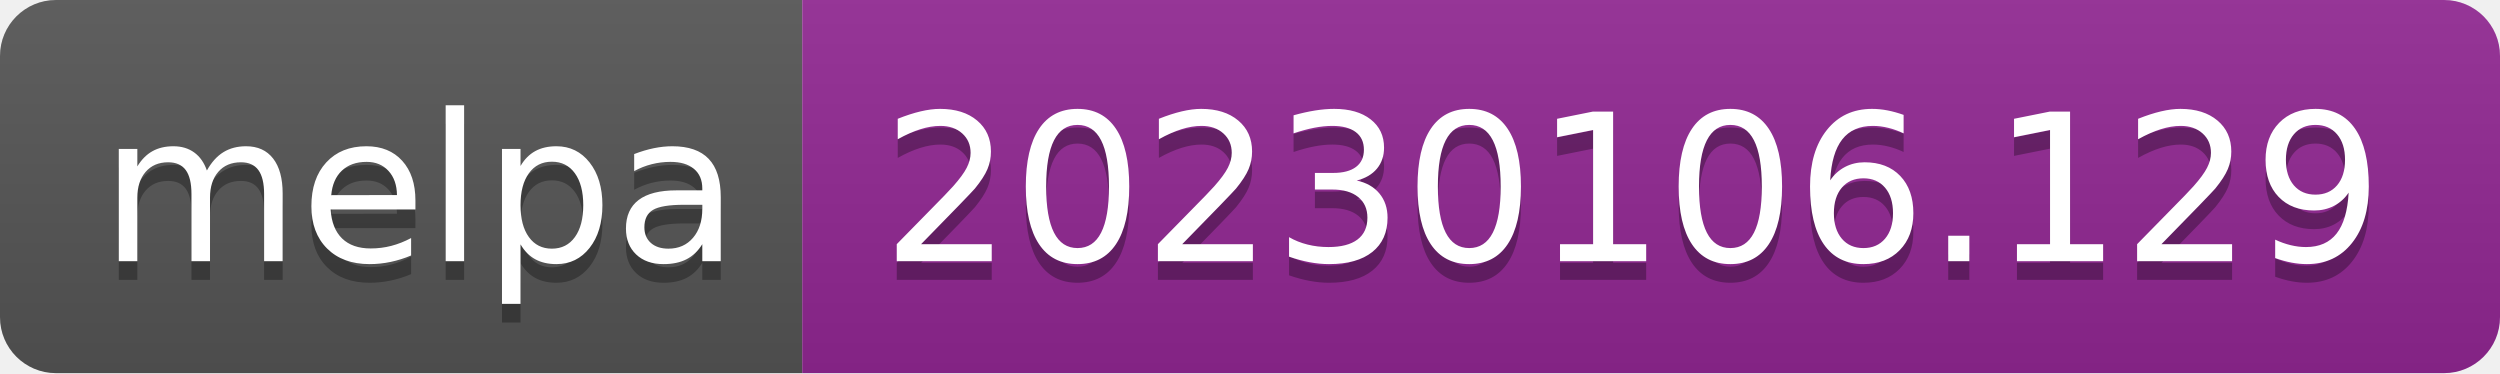
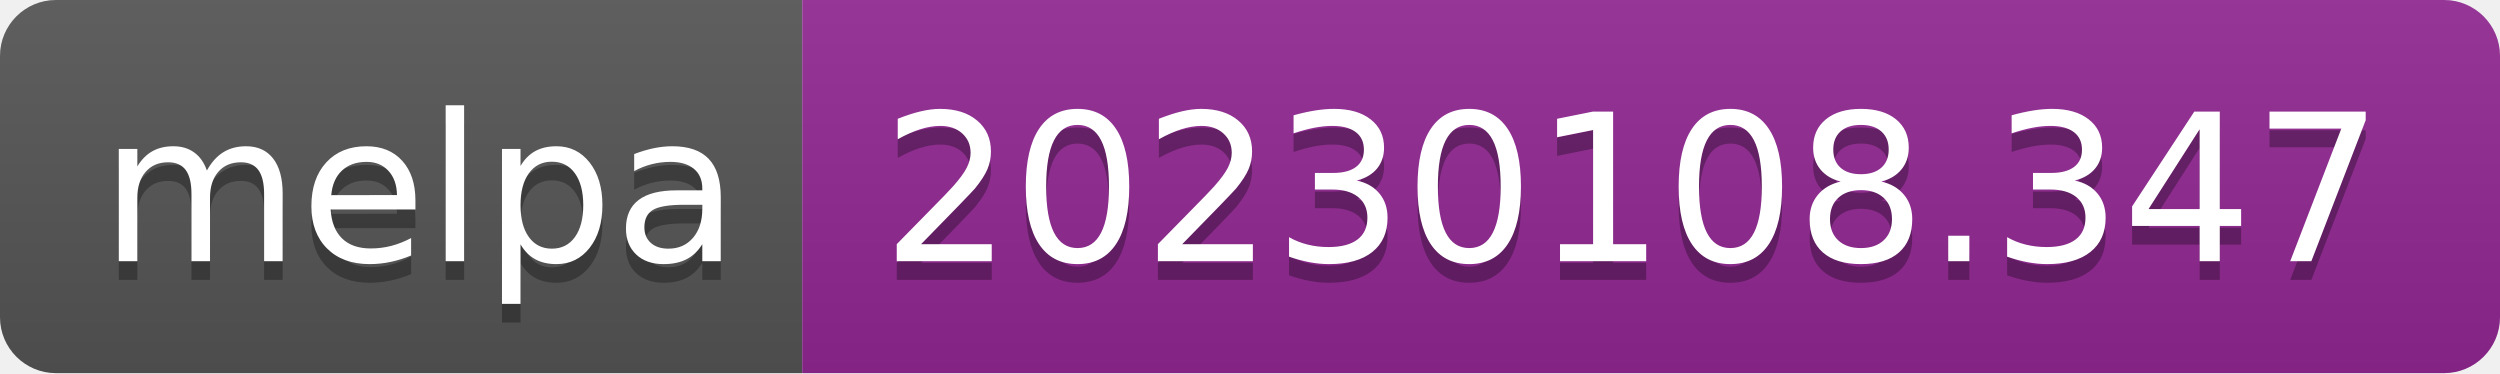
- <svg xmlns="http://www.w3.org/2000/svg" width="134" height="20" role="img" aria-label="melpa: 20230106.129">
+ <svg xmlns="http://www.w3.org/2000/svg" width="134" height="20" role="img" aria-label="melpa: 20230108.347">
  <linearGradient id="s" x2="0" y2="100%">
    <stop offset="0" stop-color="#bbb" stop-opacity=".1" />
    <stop offset="1" stop-opacity=".1" />
  </linearGradient>
  <clipPath id="r">
    <rect width="134" height="20" rx="3" fill="#fff" />
  </clipPath>
  <g clip-path="url(#r)">
    <rect width="43" height="20" fill="#555" />
    <rect x="43" width="91" height="20" fill="#922793" />
    <rect width="134" height="20" fill="url(#s)" />
  </g>
  <g fill="#fff" text-anchor="middle" font-family="Verdana,Geneva,DejaVu Sans,sans-serif" text-rendering="geometricPrecision" font-size="110">
    <text aria-hidden="true" x="225" y="150" fill="#010101" fill-opacity=".3" transform="scale(.1)" textLength="330">melpa</text>
    <text x="225" y="140" transform="scale(.1)" fill="#fff" textLength="330">melpa</text>
-     <text aria-hidden="true" x="875" y="150" fill="#010101" fill-opacity=".3" transform="scale(.1)" textLength="810">20230106.129</text>
-     <text x="875" y="140" transform="scale(.1)" fill="#fff" textLength="810">20230106.129</text>
+     <text aria-hidden="true" x="875" y="150" fill="#010101" fill-opacity=".3" transform="scale(.1)" textLength="810">20230108.347</text>
+     <text x="875" y="140" transform="scale(.1)" fill="#fff" textLength="810">20230108.347</text>
  </g>
</svg>
